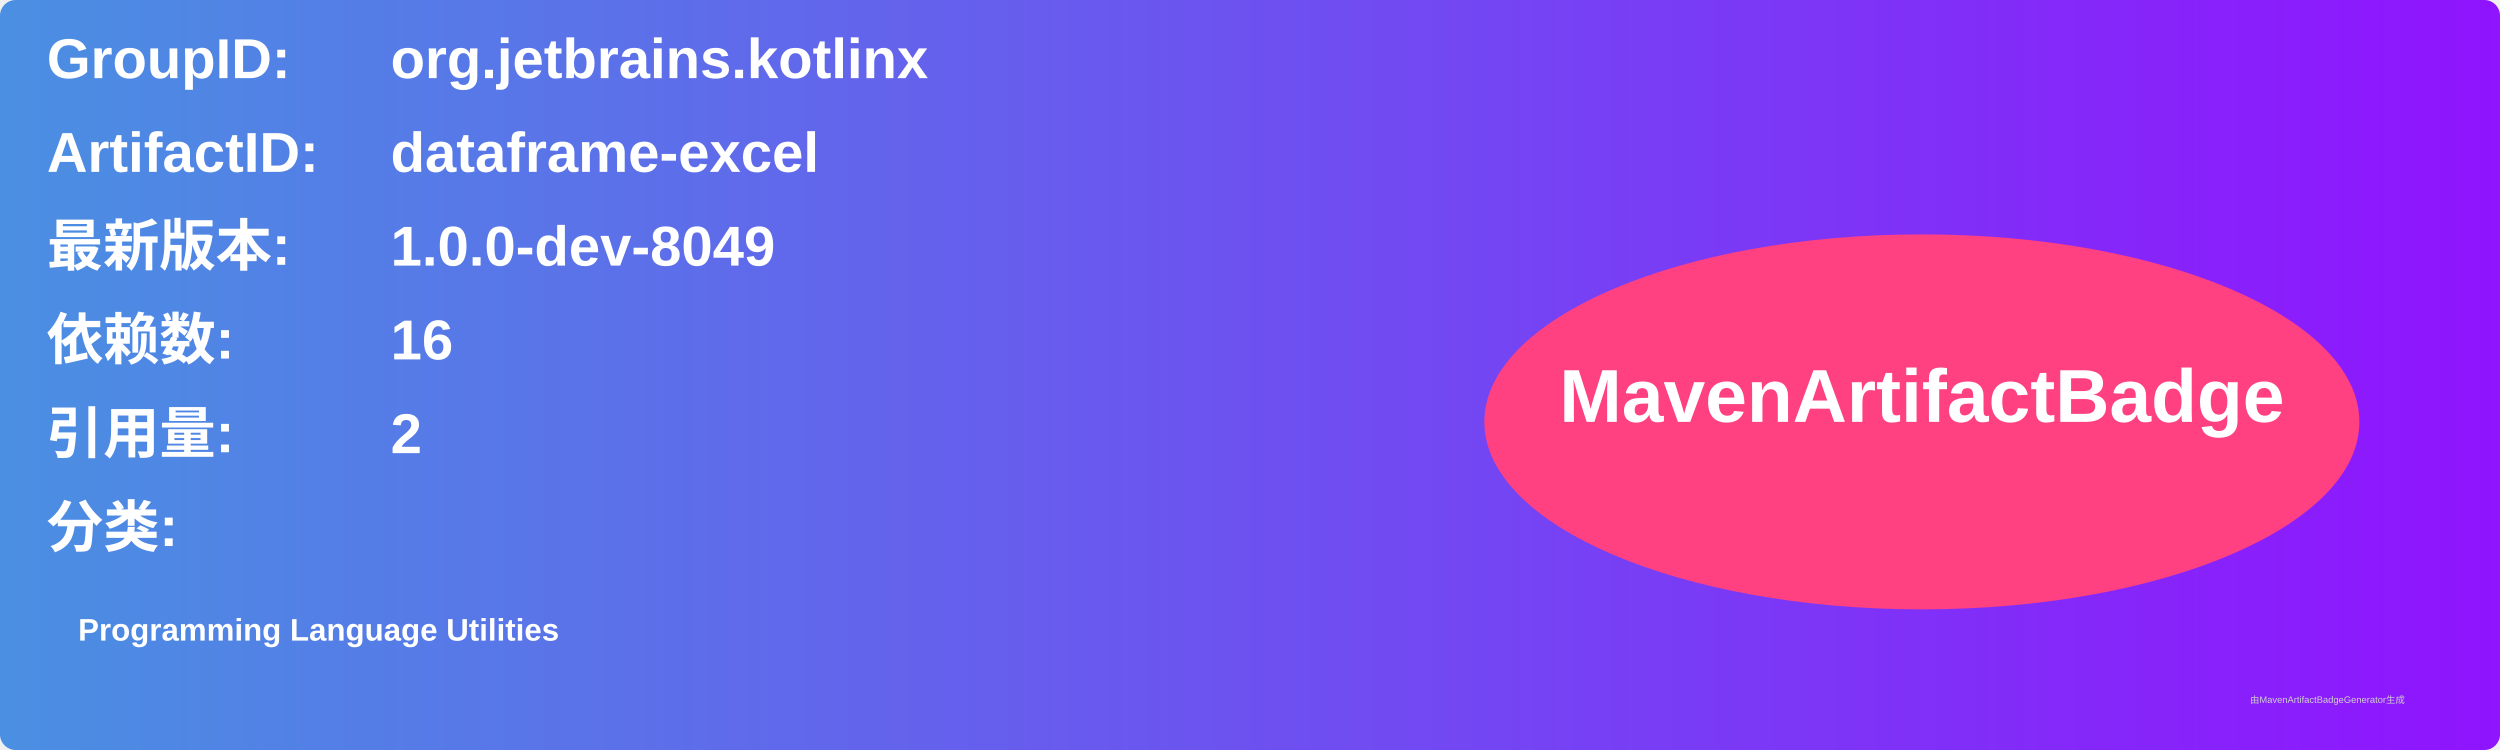
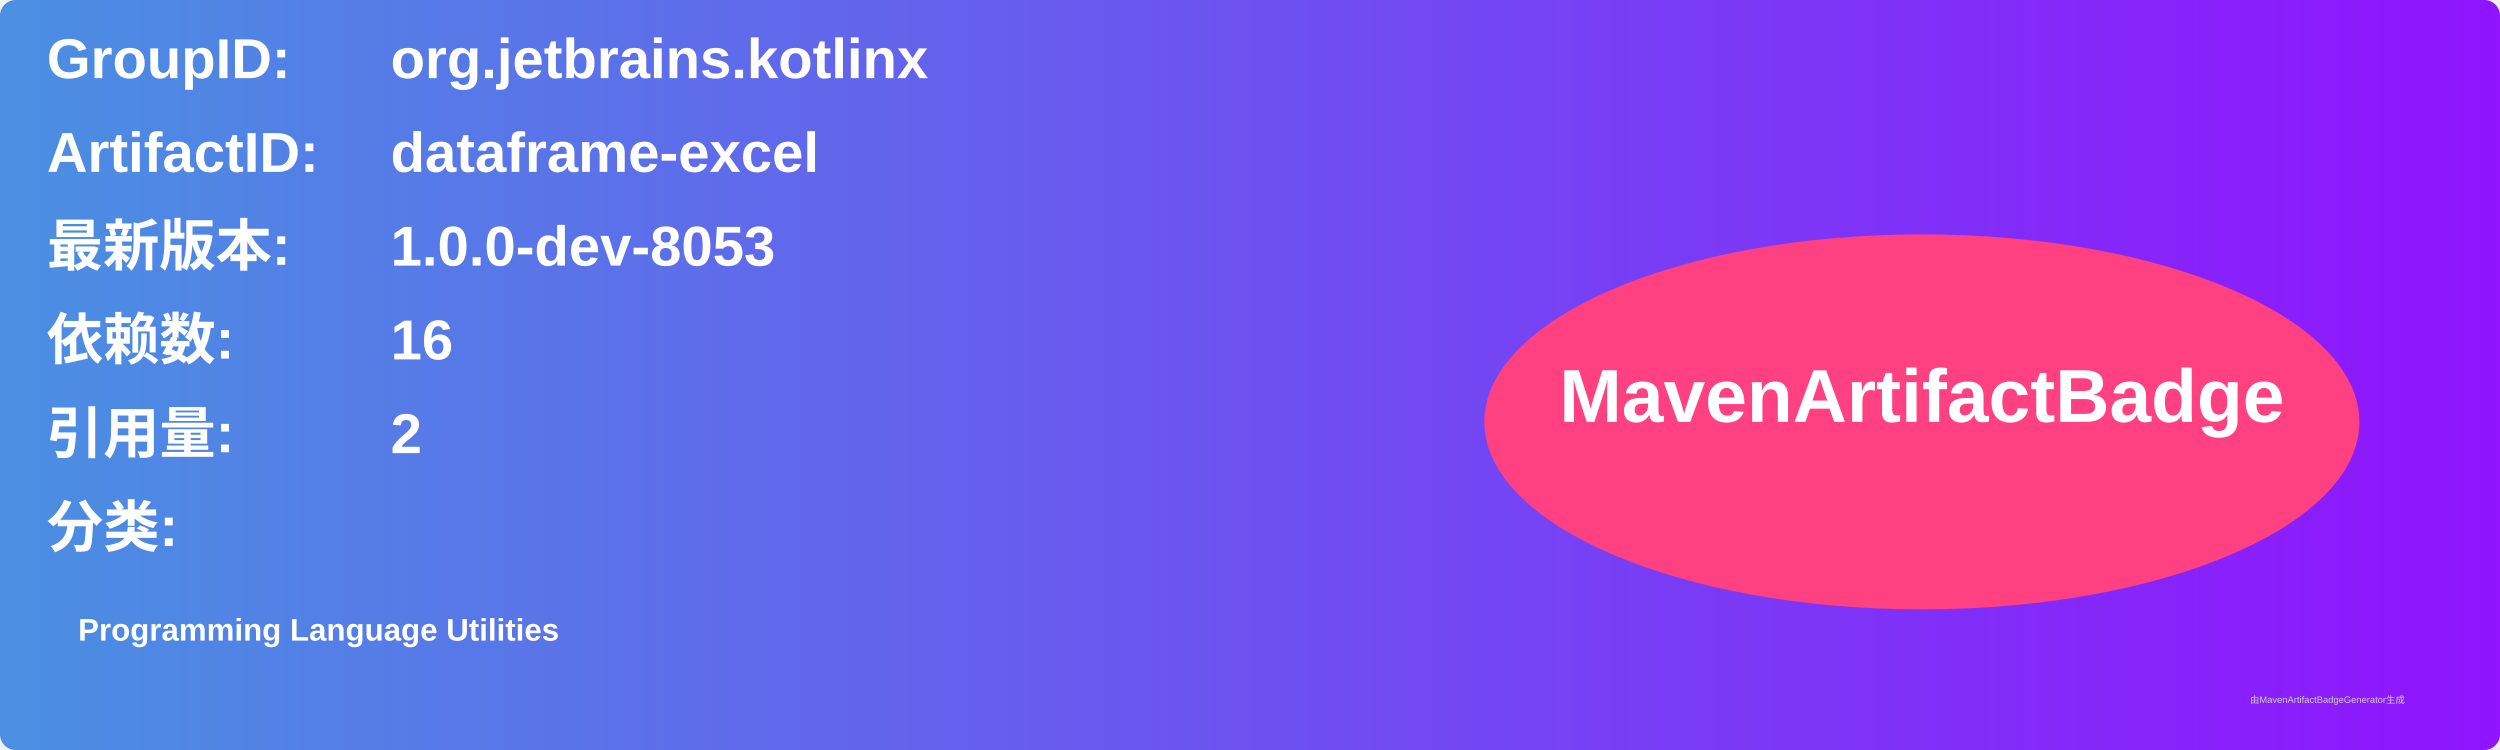
<svg xmlns="http://www.w3.org/2000/svg" width="800" height="240" viewBox="0 0 800 240">
  <linearGradient id="grad" x1="0%" y1="0%" x2="100%" y2="0%">
    <stop offset="0%" stop-color="#4a90e2" />
    <stop offset="100%" stop-color="#9013fe" />
  </linearGradient>
  <rect width="100%" height="100%" rx="5" ry="5" fill="url(#grad)" />
  <g transform="translate(15, 15)">
    <text x="0" y="10" font-family="Arial" font-size="18" fill="white" font-weight="bold" width="260">GroupID:</text>
    <text x="110" y="10" font-family="Arial" font-size="18" fill="white" font-weight="bold" width="460">org.jetbrains.kotlinx</text>
    <text x="0" y="40" font-family="Arial" font-size="18" fill="white" font-weight="bold" width="260">ArtifactID:</text>
    <text x="110" y="40" font-family="Arial" font-size="18" fill="white" font-weight="bold" width="460">dataframe-excel</text>
    <text x="0" y="70" font-family="Arial" font-size="18" fill="white" font-weight="bold">最新版本:</text>
    <text x="110" y="70" font-family="Arial" font-size="18" fill="white" font-weight="bold">
-       <tspan font-weight="bold">1.0.0-dev-8049</tspan>
+       <tspan font-weight="bold">1.0.0-dev-8053</tspan>
    </text>
    <text x="0" y="100" font-family="Arial" font-size="18" fill="white" font-weight="bold">依赖数: </text>
    <text x="110" y="100" font-family="Arial" font-size="18" fill="white">
      <tspan font-weight="bold">16</tspan>
    </text>
    <text x="0" y="130" font-family="Arial" font-size="18" fill="white" font-weight="bold">引用量: </text>
    <text x="110" y="130" font-family="Arial" font-size="18" fill="white">
      <tspan font-weight="bold">2</tspan>
    </text>
    <text x="0" y="160" font-family="Arial" font-size="18" fill="white" font-weight="bold">分类:</text>
    <text x="10" y="190" font-family="Arial" font-size="10" fill="white">
      <tspan font-weight="bold">Programming Language Utilities</tspan>
    </text>
    <ellipse cx="600" cy="120" rx="140" ry="60" fill="#ff4081" />
    <text x="600" y="120" text-anchor="middle" font-family="Arial" font-size="24" fill="white" font-weight="bold">MavenArtifactBadge</text>
  </g>
  <text x="720" y="225" font-family="Arial" font-size="3" fill="#d0d0d0">由MavenArtifactBadgeGenerator生成</text>
</svg>
